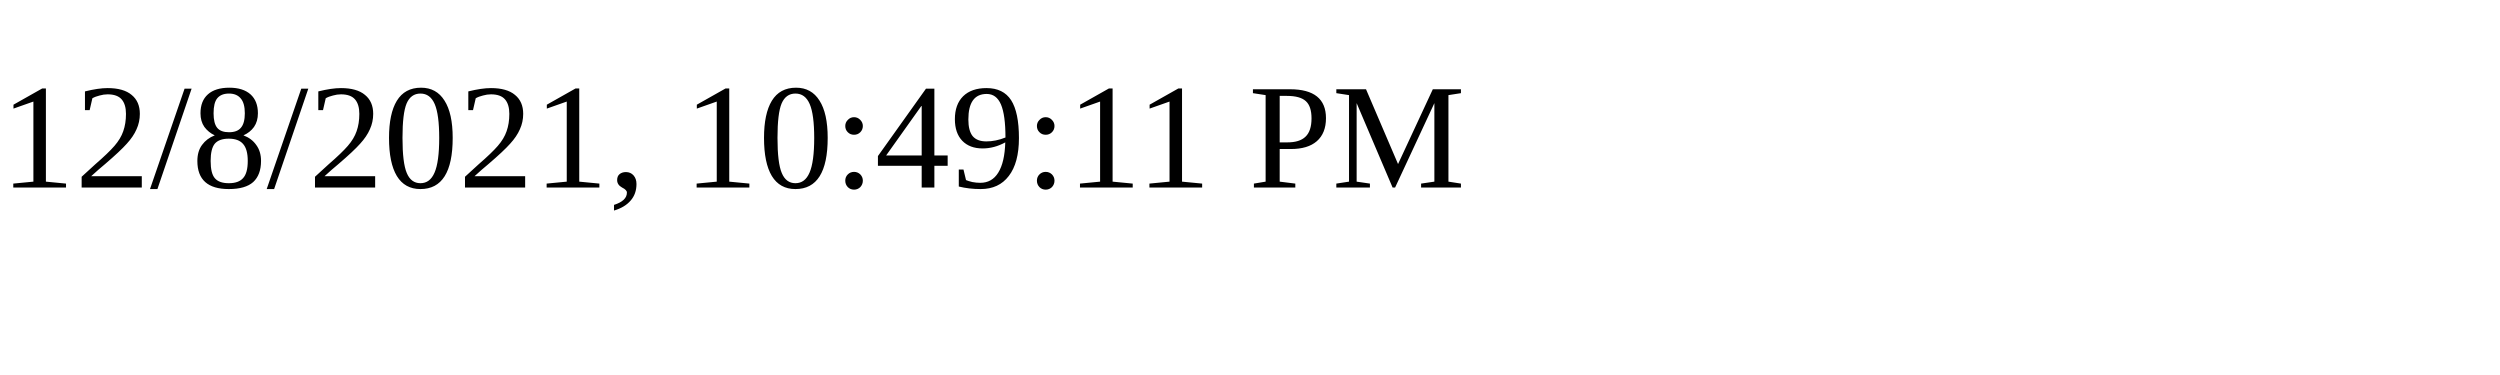
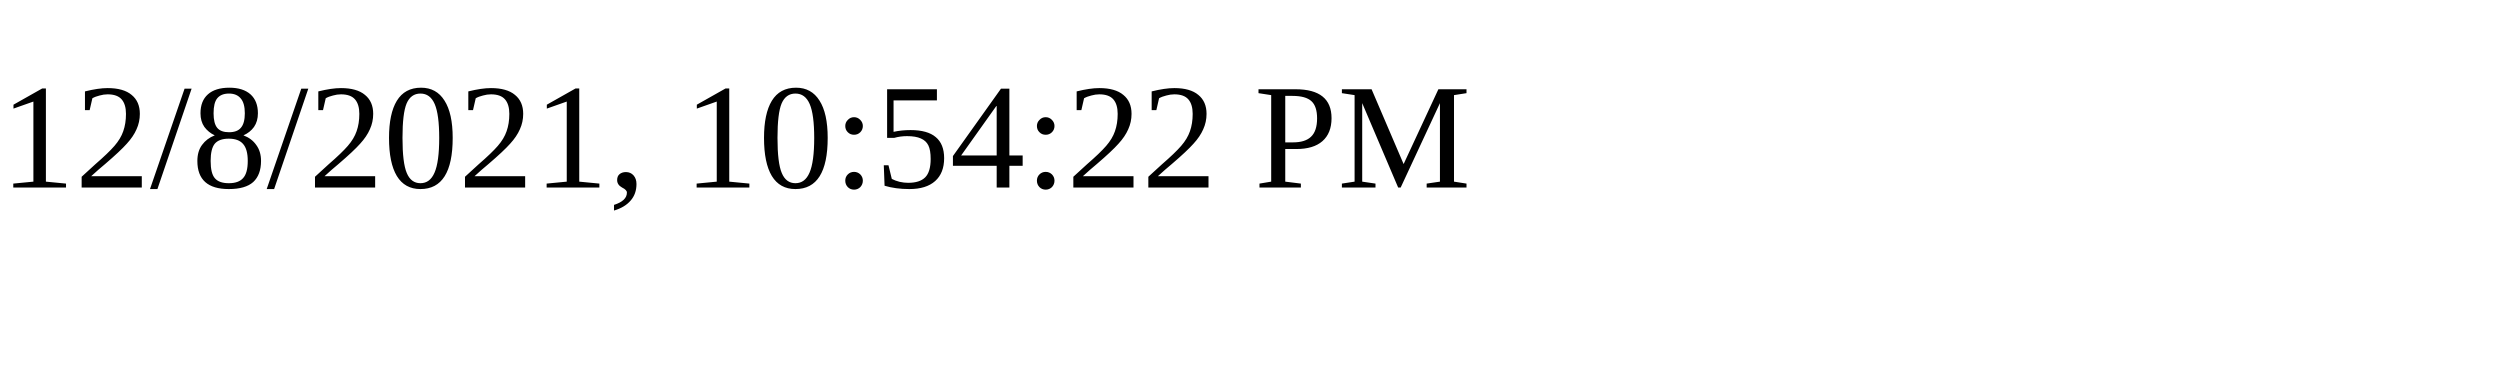
<svg xmlns="http://www.w3.org/2000/svg" height="30" width="200">
-   <text x="0" y="15">12/8/2021, 10:49:11 PM</text>
+   <text x="0" y="15">12/8/2021, 10:54:22 PM</text>
</svg>
